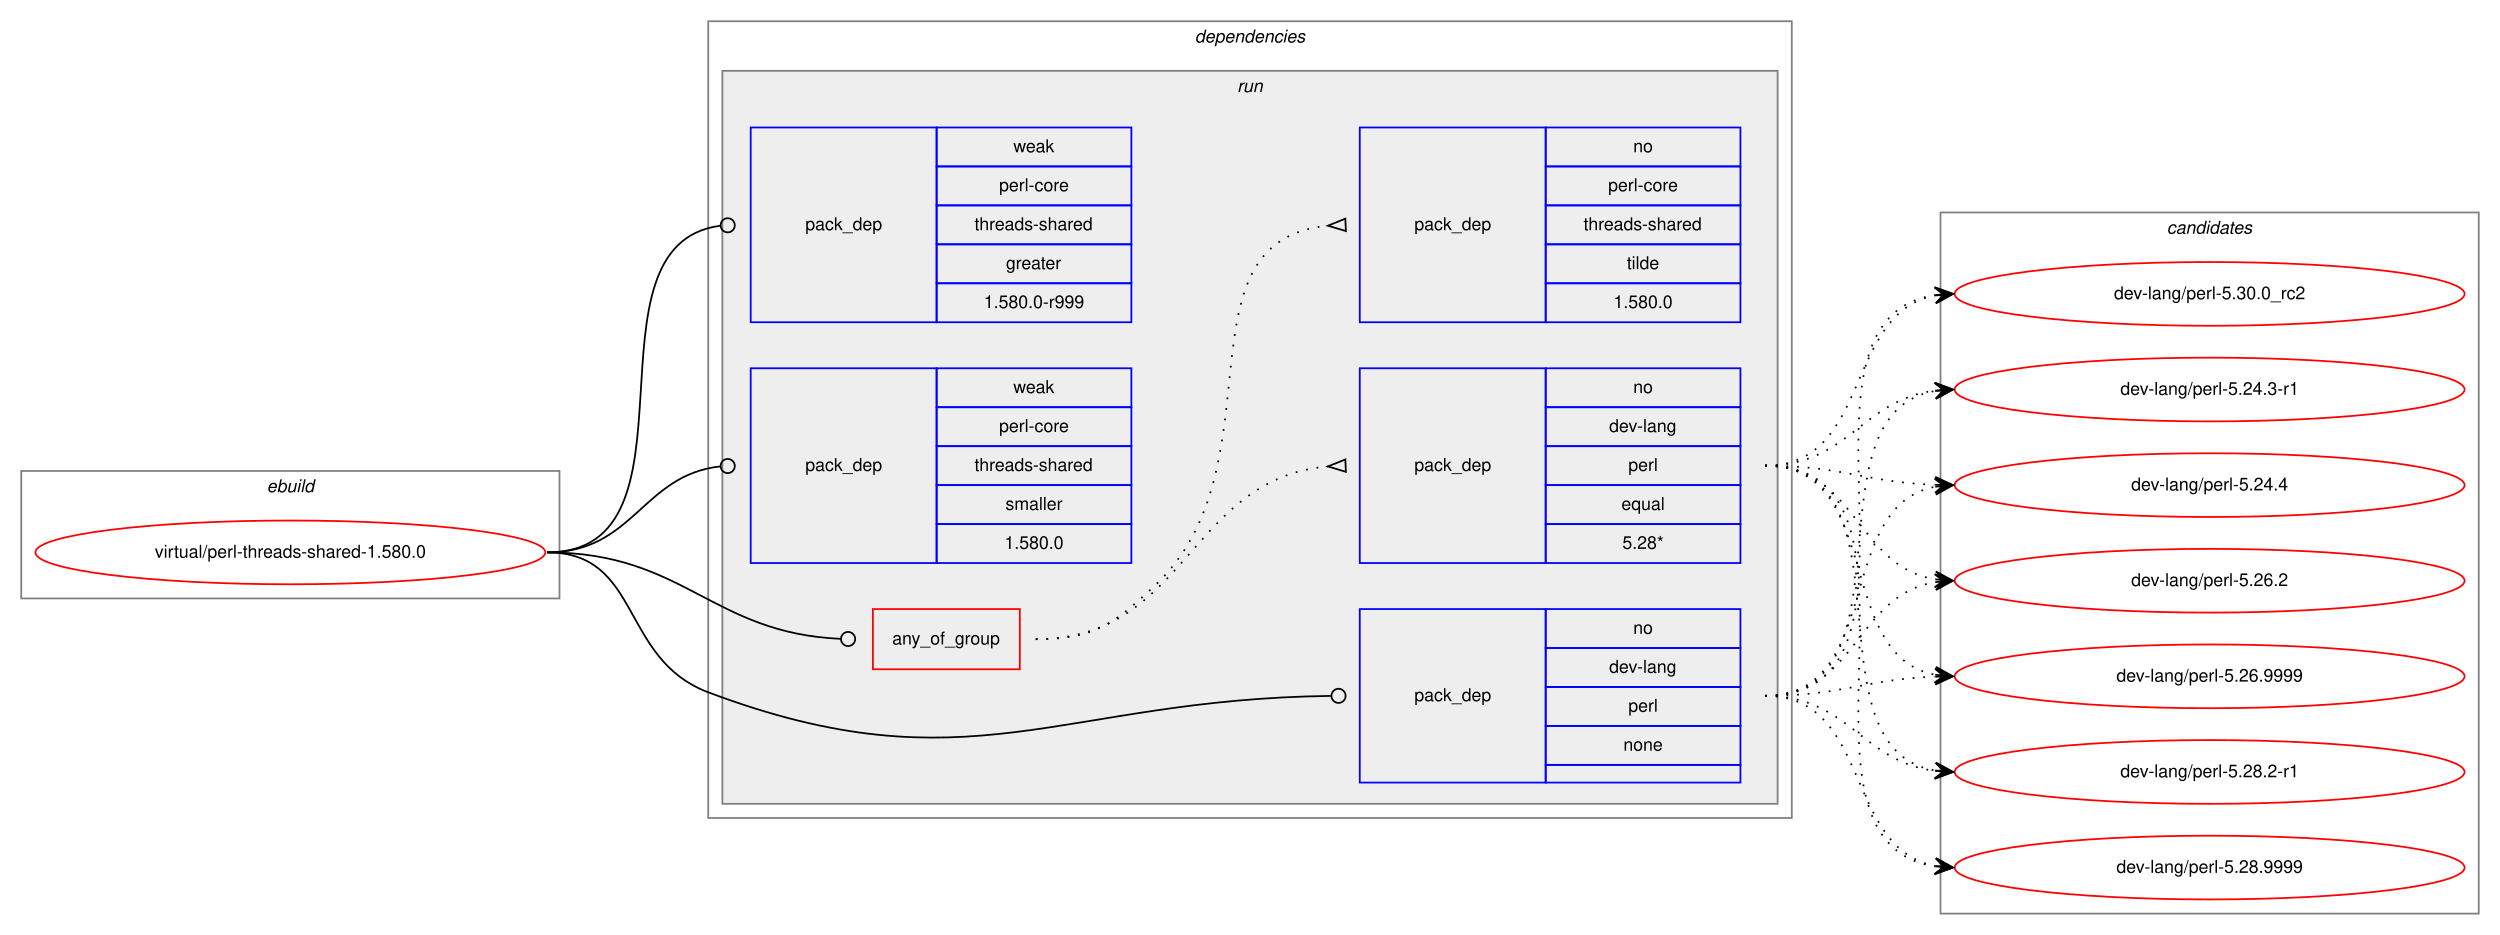
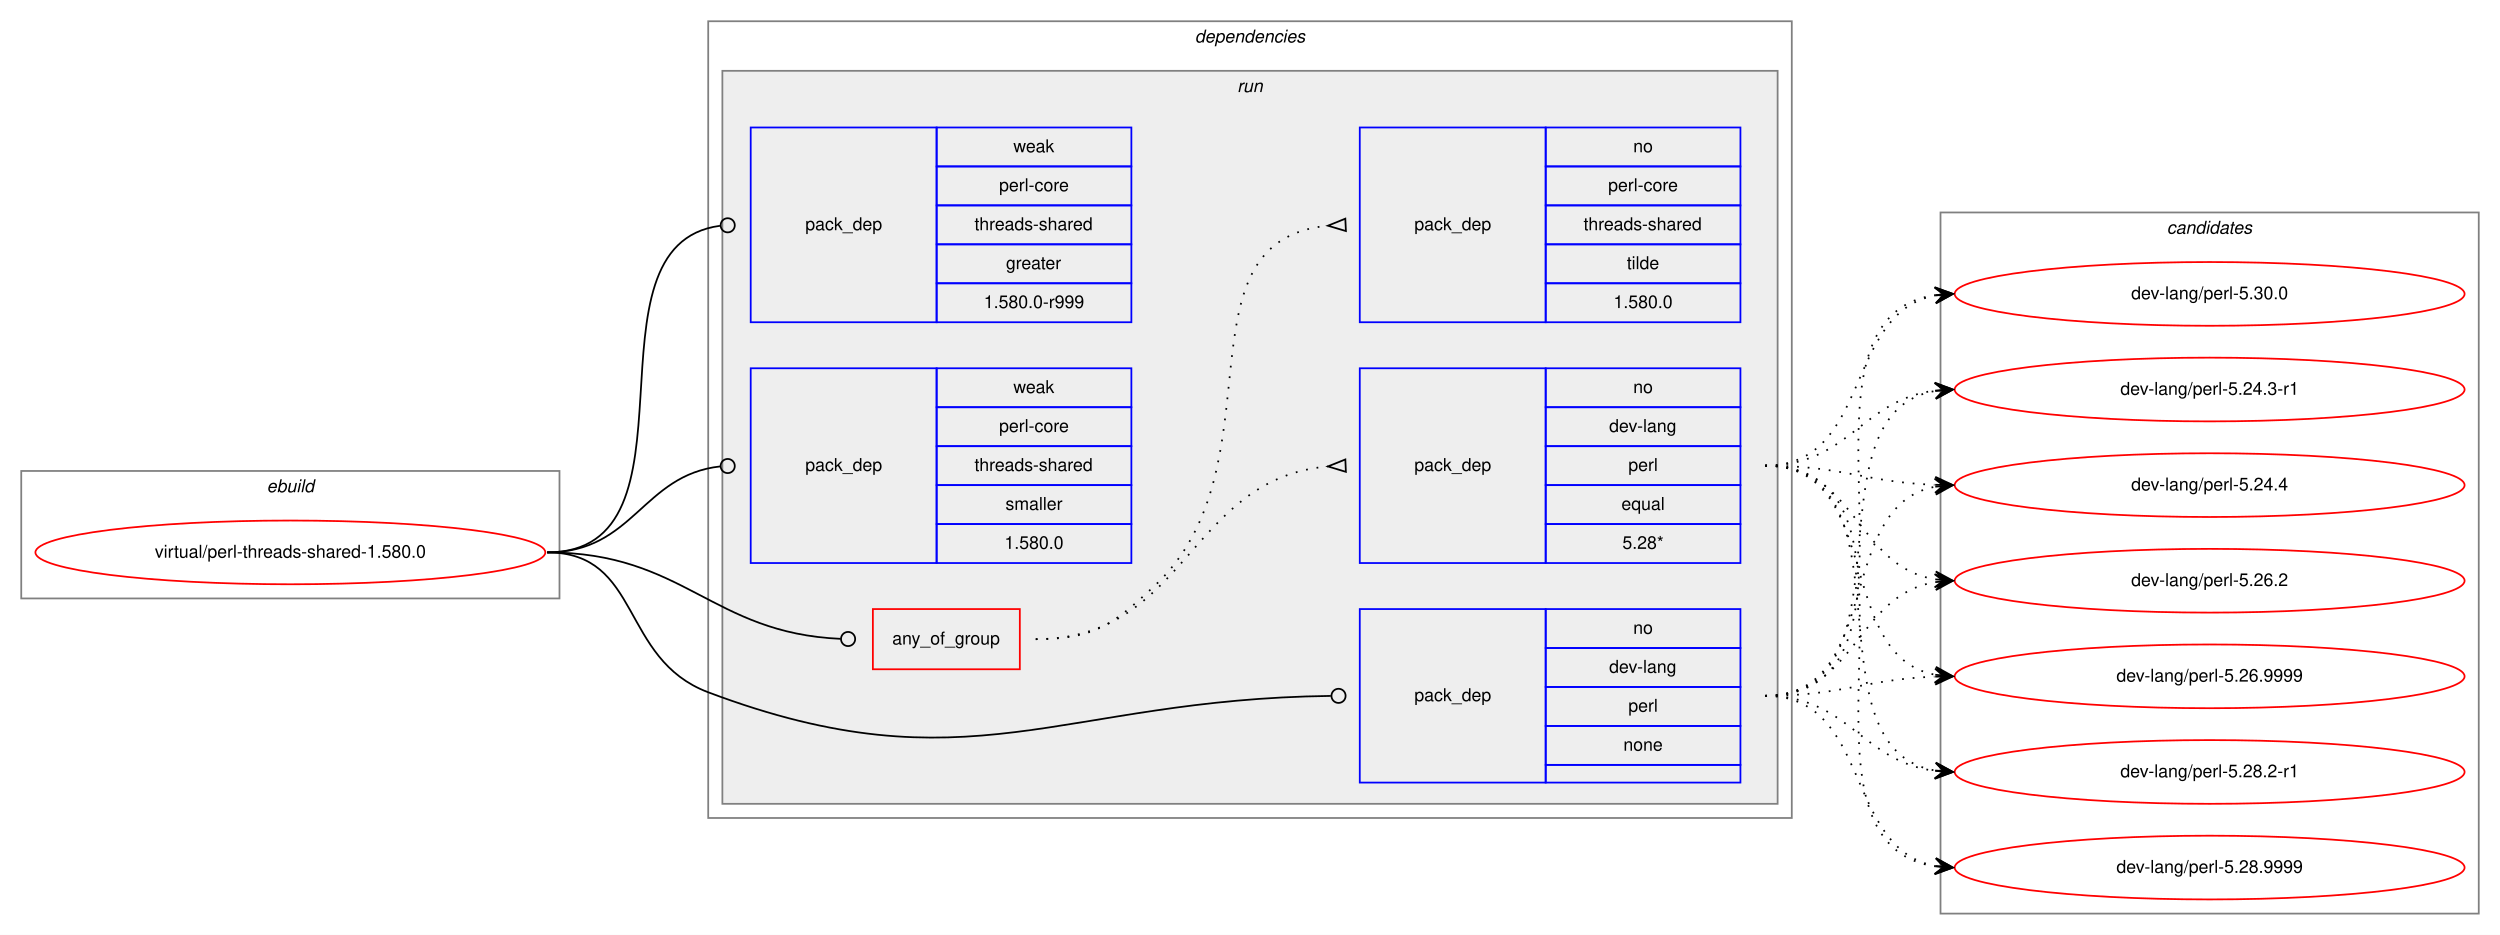
<svg xmlns="http://www.w3.org/2000/svg" xmlns:xlink="http://www.w3.org/1999/xlink" width="1412pt" height="528pt" viewBox="0.00 0.00 1412.00 528.00">
  <g id="graph0" class="graph" transform="scale(1 1) rotate(0) translate(4 524)">
    <polygon fill="white" stroke="transparent" points="-4,4 -4,-524 1408,-524 1408,4 -4,4" />
    <g id="clust1" class="cluster">
      <polygon fill="none" stroke="gray" points="8,-186 8,-258 312,-258 312,-186 8,-186" />
      <text text-anchor="start" x="146.66" y="-246" font-family="Helvetica,sans-Serif" font-style="italic" font-size="10.00">ebuild</text>
    </g>
    <g id="clust2" class="cluster">
      <polygon fill="none" stroke="gray" points="396,-62 396,-512 1008,-512 1008,-62 396,-62" />
      <text text-anchor="start" x="670.88" y="-500" font-family="Helvetica,sans-Serif" font-style="italic" font-size="10.00">dependencies</text>
    </g>
    <g id="clust5" class="cluster">
      <polygon fill="#eeeeee" stroke="gray" points="404,-70 404,-484 1000,-484 1000,-70 404,-70" />
      <text text-anchor="start" x="694.78" y="-472" font-family="Helvetica,sans-Serif" font-style="italic" font-size="10.00">run</text>
    </g>
    <g id="clust12" class="cluster">
      <polygon fill="none" stroke="gray" points="1092,-8 1092,-404 1396,-404 1396,-8 1092,-8" />
      <text text-anchor="start" x="1219.82" y="-392" font-family="Helvetica,sans-Serif" font-style="italic" font-size="10.00">candidates</text>
    </g>
    <g id="node1" class="node">
      <g id="a_node1">
        <a xlink:href="../virtual/perl-threads-shared-1.580.0.svg" xlink:title="virtual/perl-threads-shared-1.580.0">
          <ellipse fill="none" stroke="red" cx="160" cy="-212" rx="144" ry="18" />
          <text text-anchor="middle" x="160" y="-209" font-family="Helvetica,sans-Serif" font-size="10.00">virtual/perl-threads-shared-1.580.0</text>
        </a>
      </g>
    </g>
    <g id="node2" class="node">
      <polygon fill="none" stroke="red" points="489,-146 489,-180 572,-180 572,-146 489,-146" />
      <text text-anchor="start" x="499.93" y="-160" font-family="Helvetica,sans-Serif" font-size="10.00">any_of_group</text>
    </g>
    <g id="edge3" class="edge">
      <path fill="none" stroke="black" d="M305,-212C382.52,-212 397.64,-166.38 470.77,-163.18" />
      <ellipse fill="none" stroke="black" cx="475" cy="-163.09" rx="4" ry="4" />
    </g>
    <g id="node5" class="node">
      <polygon fill="none" stroke="blue" points="764,-82 764,-180 869,-180 869,-82 764,-82" />
      <text text-anchor="start" x="794.82" y="-128" font-family="Helvetica,sans-Serif" font-size="10.00">pack_dep</text>
      <polygon fill="none" stroke="blue" points="869,-158 869,-180 979,-180 979,-158 869,-158" />
      <text text-anchor="start" x="918.44" y="-166" font-family="Helvetica,sans-Serif" font-size="10.00">no</text>
      <polygon fill="none" stroke="blue" points="869,-136 869,-158 979,-158 979,-136 869,-136" />
      <text text-anchor="start" x="904.83" y="-144" font-family="Helvetica,sans-Serif" font-size="10.00">dev-lang</text>
      <polygon fill="none" stroke="blue" points="869,-114 869,-136 979,-136 979,-114 869,-114" />
      <text text-anchor="start" x="915.67" y="-122" font-family="Helvetica,sans-Serif" font-size="10.00">perl</text>
      <polygon fill="none" stroke="blue" points="869,-92 869,-114 979,-114 979,-92 869,-92" />
      <text text-anchor="start" x="912.88" y="-100" font-family="Helvetica,sans-Serif" font-size="10.00">none</text>
      <polygon fill="none" stroke="blue" points="869,-82 869,-92 979,-92 979,-82 869,-82" />
    </g>
    <g id="edge4" class="edge">
      <path fill="none" stroke="black" d="M305,-212C358.56,-212 345.88,-151.88 396,-133 543.1,-77.59 594.2,-129.12 747.66,-130.95" />
      <ellipse fill="none" stroke="black" cx="752" cy="-130.98" rx="4" ry="4" />
    </g>
    <g id="node6" class="node">
      <polygon fill="none" stroke="blue" points="420,-342 420,-452 525,-452 525,-342 420,-342" />
      <text text-anchor="start" x="450.82" y="-394" font-family="Helvetica,sans-Serif" font-size="10.00">pack_dep</text>
      <polygon fill="none" stroke="blue" points="525,-430 525,-452 635,-452 635,-430 525,-430" />
      <text text-anchor="start" x="568.33" y="-438" font-family="Helvetica,sans-Serif" font-size="10.00">weak</text>
      <polygon fill="none" stroke="blue" points="525,-408 525,-430 635,-430 635,-408 525,-408" />
      <text text-anchor="start" x="560.28" y="-416" font-family="Helvetica,sans-Serif" font-size="10.00">perl-core</text>
      <polygon fill="none" stroke="blue" points="525,-386 525,-408 635,-408 635,-386 525,-386" />
      <text text-anchor="start" x="546.38" y="-394" font-family="Helvetica,sans-Serif" font-size="10.00">threads-shared</text>
      <polygon fill="none" stroke="blue" points="525,-364 525,-386 635,-386 635,-364 525,-364" />
      <text text-anchor="start" x="564.16" y="-372" font-family="Helvetica,sans-Serif" font-size="10.00">greater</text>
      <polygon fill="none" stroke="blue" points="525,-342 525,-364 635,-364 635,-342 525,-342" />
      <text text-anchor="start" x="551.66" y="-350" font-family="Helvetica,sans-Serif" font-size="10.00">1.580.0-r999</text>
    </g>
    <g id="edge5" class="edge">
      <path fill="none" stroke="black" d="M305,-212C396.8,-212 321.28,-385.62 402.63,-396.47" />
      <ellipse fill="none" stroke="black" cx="407.01" cy="-396.75" rx="4" ry="4" />
    </g>
    <g id="node7" class="node">
      <polygon fill="none" stroke="blue" points="420,-206 420,-316 525,-316 525,-206 420,-206" />
      <text text-anchor="start" x="450.82" y="-258" font-family="Helvetica,sans-Serif" font-size="10.00">pack_dep</text>
      <polygon fill="none" stroke="blue" points="525,-294 525,-316 635,-316 635,-294 525,-294" />
      <text text-anchor="start" x="568.33" y="-302" font-family="Helvetica,sans-Serif" font-size="10.00">weak</text>
      <polygon fill="none" stroke="blue" points="525,-272 525,-294 635,-294 635,-272 525,-272" />
      <text text-anchor="start" x="560.28" y="-280" font-family="Helvetica,sans-Serif" font-size="10.00">perl-core</text>
      <polygon fill="none" stroke="blue" points="525,-250 525,-272 635,-272 635,-250 525,-250" />
      <text text-anchor="start" x="546.38" y="-258" font-family="Helvetica,sans-Serif" font-size="10.00">threads-shared</text>
      <polygon fill="none" stroke="blue" points="525,-228 525,-250 635,-250 635,-228 525,-228" />
      <text text-anchor="start" x="563.89" y="-236" font-family="Helvetica,sans-Serif" font-size="10.00">smaller</text>
      <polygon fill="none" stroke="blue" points="525,-206 525,-228 635,-228 635,-206 525,-206" />
      <text text-anchor="start" x="563.32" y="-214" font-family="Helvetica,sans-Serif" font-size="10.00">1.580.0</text>
    </g>
    <g id="edge6" class="edge">
      <path fill="none" stroke="black" d="M305,-212C354.06,-212 358.71,-255.79 402.91,-260.58" />
      <ellipse fill="none" stroke="black" cx="407.01" cy="-260.79" rx="4" ry="4" />
    </g>
    <g id="node3" class="node">
      <polygon fill="none" stroke="blue" points="764,-206 764,-316 869,-316 869,-206 764,-206" />
      <text text-anchor="start" x="794.82" y="-258" font-family="Helvetica,sans-Serif" font-size="10.00">pack_dep</text>
      <polygon fill="none" stroke="blue" points="869,-294 869,-316 979,-316 979,-294 869,-294" />
      <text text-anchor="start" x="918.44" y="-302" font-family="Helvetica,sans-Serif" font-size="10.00">no</text>
      <polygon fill="none" stroke="blue" points="869,-272 869,-294 979,-294 979,-272 869,-272" />
      <text text-anchor="start" x="904.83" y="-280" font-family="Helvetica,sans-Serif" font-size="10.00">dev-lang</text>
      <polygon fill="none" stroke="blue" points="869,-250 869,-272 979,-272 979,-250 869,-250" />
      <text text-anchor="start" x="915.67" y="-258" font-family="Helvetica,sans-Serif" font-size="10.00">perl</text>
      <polygon fill="none" stroke="blue" points="869,-228 869,-250 979,-250 979,-228 869,-228" />
      <text text-anchor="start" x="911.77" y="-236" font-family="Helvetica,sans-Serif" font-size="10.00">equal</text>
      <polygon fill="none" stroke="blue" points="869,-206 869,-228 979,-228 979,-206 869,-206" />
      <text text-anchor="start" x="912.33" y="-214" font-family="Helvetica,sans-Serif" font-size="10.00">5.28*</text>
    </g>
    <g id="edge1" class="edge">
      <path fill="none" stroke="black" stroke-dasharray="1,5" d="M581,-163C666.66,-163 666.97,-253.49 745.97,-260.56" />
      <polygon fill="none" stroke="black" points="755.85,-264.5 746.01,-260.56 756.15,-257.5 755.85,-264.5" />
    </g>
    <g id="node4" class="node">
      <polygon fill="none" stroke="blue" points="764,-342 764,-452 869,-452 869,-342 764,-342" />
      <text text-anchor="start" x="794.82" y="-394" font-family="Helvetica,sans-Serif" font-size="10.00">pack_dep</text>
      <polygon fill="none" stroke="blue" points="869,-430 869,-452 979,-452 979,-430 869,-430" />
      <text text-anchor="start" x="918.44" y="-438" font-family="Helvetica,sans-Serif" font-size="10.00">no</text>
      <polygon fill="none" stroke="blue" points="869,-408 869,-430 979,-430 979,-408 869,-408" />
      <text text-anchor="start" x="904.28" y="-416" font-family="Helvetica,sans-Serif" font-size="10.00">perl-core</text>
      <polygon fill="none" stroke="blue" points="869,-386 869,-408 979,-408 979,-386 869,-386" />
      <text text-anchor="start" x="890.38" y="-394" font-family="Helvetica,sans-Serif" font-size="10.00">threads-shared</text>
      <polygon fill="none" stroke="blue" points="869,-364 869,-386 979,-386 979,-364 869,-364" />
      <text text-anchor="start" x="914.83" y="-372" font-family="Helvetica,sans-Serif" font-size="10.00">tilde</text>
      <polygon fill="none" stroke="blue" points="869,-342 869,-364 979,-364 979,-342 869,-342" />
      <text text-anchor="start" x="907.32" y="-350" font-family="Helvetica,sans-Serif" font-size="10.00">1.580.0</text>
    </g>
    <g id="edge2" class="edge">
      <path fill="none" stroke="black" stroke-dasharray="1,5" d="M581,-163C613.63,-163 624.18,-170.7 648,-193 720.26,-260.65 658.12,-387.66 745.8,-396.51" />
      <polygon fill="none" stroke="black" points="755.83,-400.5 746.01,-396.52 756.17,-393.5 755.83,-400.5" />
    </g>
    <g id="node8" class="node">
      <g id="a_node8">
        <a xlink:href="../dev-lang/perl-5.24.3-r1.svg" xlink:title="dev-lang/perl-5.24.3-r1">
          <ellipse fill="none" stroke="red" cx="1244" cy="-304" rx="144" ry="18" />
          <text text-anchor="middle" x="1244" y="-301" font-family="Helvetica,sans-Serif" font-size="10.00">dev-lang/perl-5.24.3-r1</text>
        </a>
      </g>
    </g>
    <g id="edge7" class="edge">
      <path fill="none" stroke="black" stroke-dasharray="1,5" d="M993,-261C1040.27,-261 1047.32,-298.17 1088.93,-303.39" />
      <polygon fill="black" stroke="black" points="1099,-304 1088.75,-307.89 1094.01,-303.7 1089.02,-303.4 1089.02,-303.4 1089.02,-303.4 1094.01,-303.7 1089.29,-298.91 1099,-304 1099,-304" />
    </g>
    <g id="node9" class="node">
      <g id="a_node9">
        <a xlink:href="../dev-lang/perl-5.24.4.svg" xlink:title="dev-lang/perl-5.24.4">
          <ellipse fill="none" stroke="red" cx="1244" cy="-250" rx="144" ry="18" />
          <text text-anchor="middle" x="1244" y="-247" font-family="Helvetica,sans-Serif" font-size="10.00">dev-lang/perl-5.24.4</text>
        </a>
      </g>
    </g>
    <g id="edge8" class="edge">
      <path fill="none" stroke="black" stroke-dasharray="1,5" d="M993,-261C1036.66,-261 1049.65,-251.65 1088.53,-250.19" />
      <polygon fill="black" stroke="black" points="1099,-250 1089.08,-254.68 1094,-250.09 1089,-250.18 1089,-250.18 1089,-250.18 1094,-250.09 1088.92,-245.68 1099,-250 1099,-250" />
    </g>
    <g id="node10" class="node">
      <g id="a_node10">
        <a xlink:href="../dev-lang/perl-5.26.2.svg" xlink:title="dev-lang/perl-5.26.2">
          <ellipse fill="none" stroke="red" cx="1244" cy="-196" rx="144" ry="18" />
          <text text-anchor="middle" x="1244" y="-193" font-family="Helvetica,sans-Serif" font-size="10.00">dev-lang/perl-5.26.2</text>
        </a>
      </g>
    </g>
    <g id="edge9" class="edge">
      <path fill="none" stroke="black" stroke-dasharray="1,5" d="M993,-261C1044.7,-261 1044.07,-204.11 1089.03,-196.78" />
      <polygon fill="black" stroke="black" points="1099,-196 1089.38,-201.26 1094.02,-196.39 1089.03,-196.78 1089.03,-196.78 1089.03,-196.78 1094.02,-196.39 1088.68,-192.29 1099,-196 1099,-196" />
    </g>
    <g id="node11" class="node">
      <g id="a_node11">
        <a xlink:href="../dev-lang/perl-5.26.9999.svg" xlink:title="dev-lang/perl-5.26.9999">
          <ellipse fill="none" stroke="red" cx="1244" cy="-142" rx="144" ry="18" />
          <text text-anchor="middle" x="1244" y="-139" font-family="Helvetica,sans-Serif" font-size="10.00">dev-lang/perl-5.26.9999</text>
        </a>
      </g>
    </g>
    <g id="edge10" class="edge">
      <path fill="none" stroke="black" stroke-dasharray="1,5" d="M993,-261C1060.23,-261 1031.52,-153.78 1089.01,-142.89" />
      <polygon fill="black" stroke="black" points="1099,-142 1089.44,-147.37 1094.02,-142.44 1089.04,-142.89 1089.04,-142.89 1089.04,-142.89 1094.02,-142.44 1088.64,-138.4 1099,-142 1099,-142" />
    </g>
    <g id="node12" class="node">
      <g id="a_node12">
        <a xlink:href="../dev-lang/perl-5.28.2-r1.svg" xlink:title="dev-lang/perl-5.28.2-r1">
          <ellipse fill="none" stroke="red" cx="1244" cy="-88" rx="144" ry="18" />
          <text text-anchor="middle" x="1244" y="-85" font-family="Helvetica,sans-Serif" font-size="10.00">dev-lang/perl-5.28.2-r1</text>
        </a>
      </g>
    </g>
    <g id="edge11" class="edge">
      <path fill="none" stroke="black" stroke-dasharray="1,5" d="M993,-261C1079.48,-261 1014.65,-101.9 1088.71,-88.85" />
      <polygon fill="black" stroke="black" points="1099,-88 1089.4,-93.31 1094.02,-88.41 1089.03,-88.82 1089.03,-88.82 1089.03,-88.82 1094.02,-88.41 1088.66,-84.34 1099,-88 1099,-88" />
    </g>
    <g id="node13" class="node">
      <g id="a_node13">
        <a xlink:href="../dev-lang/perl-5.28.9999.svg" xlink:title="dev-lang/perl-5.28.9999">
          <ellipse fill="none" stroke="red" cx="1244" cy="-34" rx="144" ry="18" />
          <text text-anchor="middle" x="1244" y="-31" font-family="Helvetica,sans-Serif" font-size="10.00">dev-lang/perl-5.28.9999</text>
        </a>
      </g>
    </g>
    <g id="edge12" class="edge">
      <path fill="none" stroke="black" stroke-dasharray="1,5" d="M993,-261C1100.76,-261 994.94,-48.4 1088.93,-34.69" />
      <polygon fill="black" stroke="black" points="1099,-34 1089.33,-39.18 1094.01,-34.34 1089.02,-34.69 1089.02,-34.69 1089.02,-34.69 1094.01,-34.34 1088.71,-30.2 1099,-34 1099,-34" />
    </g>
    <g id="node14" class="node">
      <g id="a_node14">
-         <a xlink:href="../dev-lang/perl-5.30.0_rc2.svg" xlink:title="dev-lang/perl-5.30.0_rc2">
+         <a xlink:href="../dev-lang/perl-5.30.0.svg" xlink:title="dev-lang/perl-5.30.0">
          <ellipse fill="none" stroke="red" cx="1244" cy="-358" rx="144" ry="18" />
-           <text text-anchor="middle" x="1244" y="-355" font-family="Helvetica,sans-Serif" font-size="10.00">dev-lang/perl-5.30.0_rc2</text>
+           <text text-anchor="middle" x="1244" y="-355" font-family="Helvetica,sans-Serif" font-size="10.00">dev-lang/perl-5.30.0</text>
        </a>
      </g>
    </g>
    <g id="edge13" class="edge">
      <path fill="none" stroke="black" stroke-dasharray="1,5" d="M993,-261C1053.24,-261 1037.33,-347.32 1088.94,-357.1" />
      <polygon fill="black" stroke="black" points="1099,-358 1088.64,-361.59 1094.02,-357.56 1089.04,-357.11 1089.04,-357.11 1089.04,-357.11 1094.02,-357.56 1089.44,-352.63 1099,-358 1099,-358" />
    </g>
    <g id="edge14" class="edge">
      <path fill="none" stroke="black" stroke-dasharray="1,5" d="M993,-131C1079.48,-131 1014.65,-290.1 1088.71,-303.15" />
      <polygon fill="black" stroke="black" points="1099,-304 1088.66,-307.66 1094.02,-303.59 1089.03,-303.18 1089.03,-303.18 1089.03,-303.18 1094.02,-303.59 1089.4,-298.69 1099,-304 1099,-304" />
    </g>
    <g id="edge15" class="edge">
      <path fill="none" stroke="black" stroke-dasharray="1,5" d="M993,-131C1060.23,-131 1031.52,-238.22 1089.01,-249.11" />
      <polygon fill="black" stroke="black" points="1099,-250 1088.64,-253.6 1094.02,-249.56 1089.04,-249.11 1089.04,-249.11 1089.04,-249.11 1094.02,-249.56 1089.44,-244.63 1099,-250 1099,-250" />
    </g>
    <g id="edge16" class="edge">
      <path fill="none" stroke="black" stroke-dasharray="1,5" d="M993,-131C1044.7,-131 1044.07,-187.89 1089.03,-195.22" />
      <polygon fill="black" stroke="black" points="1099,-196 1088.68,-199.71 1094.02,-195.61 1089.03,-195.22 1089.03,-195.22 1089.03,-195.22 1094.02,-195.61 1089.38,-190.74 1099,-196 1099,-196" />
    </g>
    <g id="edge17" class="edge">
      <path fill="none" stroke="black" stroke-dasharray="1,5" d="M993,-131C1036.66,-131 1049.65,-140.35 1088.53,-141.81" />
      <polygon fill="black" stroke="black" points="1099,-142 1088.92,-146.32 1094,-141.91 1089,-141.82 1089,-141.82 1089,-141.82 1094,-141.91 1089.08,-137.32 1099,-142 1099,-142" />
    </g>
    <g id="edge18" class="edge">
      <path fill="none" stroke="black" stroke-dasharray="1,5" d="M993,-131C1040.27,-131 1047.32,-93.83 1088.93,-88.61" />
      <polygon fill="black" stroke="black" points="1099,-88 1089.29,-93.09 1094.01,-88.3 1089.02,-88.6 1089.02,-88.6 1089.02,-88.6 1094.01,-88.3 1088.75,-84.11 1099,-88 1099,-88" />
    </g>
    <g id="edge19" class="edge">
      <path fill="none" stroke="black" stroke-dasharray="1,5" d="M993,-131C1053.24,-131 1037.33,-44.68 1088.94,-34.9" />
      <polygon fill="black" stroke="black" points="1099,-34 1089.44,-39.37 1094.02,-34.44 1089.04,-34.89 1089.04,-34.89 1089.04,-34.89 1094.02,-34.44 1088.64,-30.41 1099,-34 1099,-34" />
    </g>
    <g id="edge20" class="edge">
      <path fill="none" stroke="black" stroke-dasharray="1,5" d="M993,-131C1100.76,-131 994.94,-343.6 1088.93,-357.31" />
      <polygon fill="black" stroke="black" points="1099,-358 1088.71,-361.8 1094.01,-357.66 1089.02,-357.31 1089.02,-357.31 1089.02,-357.31 1094.01,-357.66 1089.33,-352.82 1099,-358 1099,-358" />
    </g>
  </g>
</svg>
